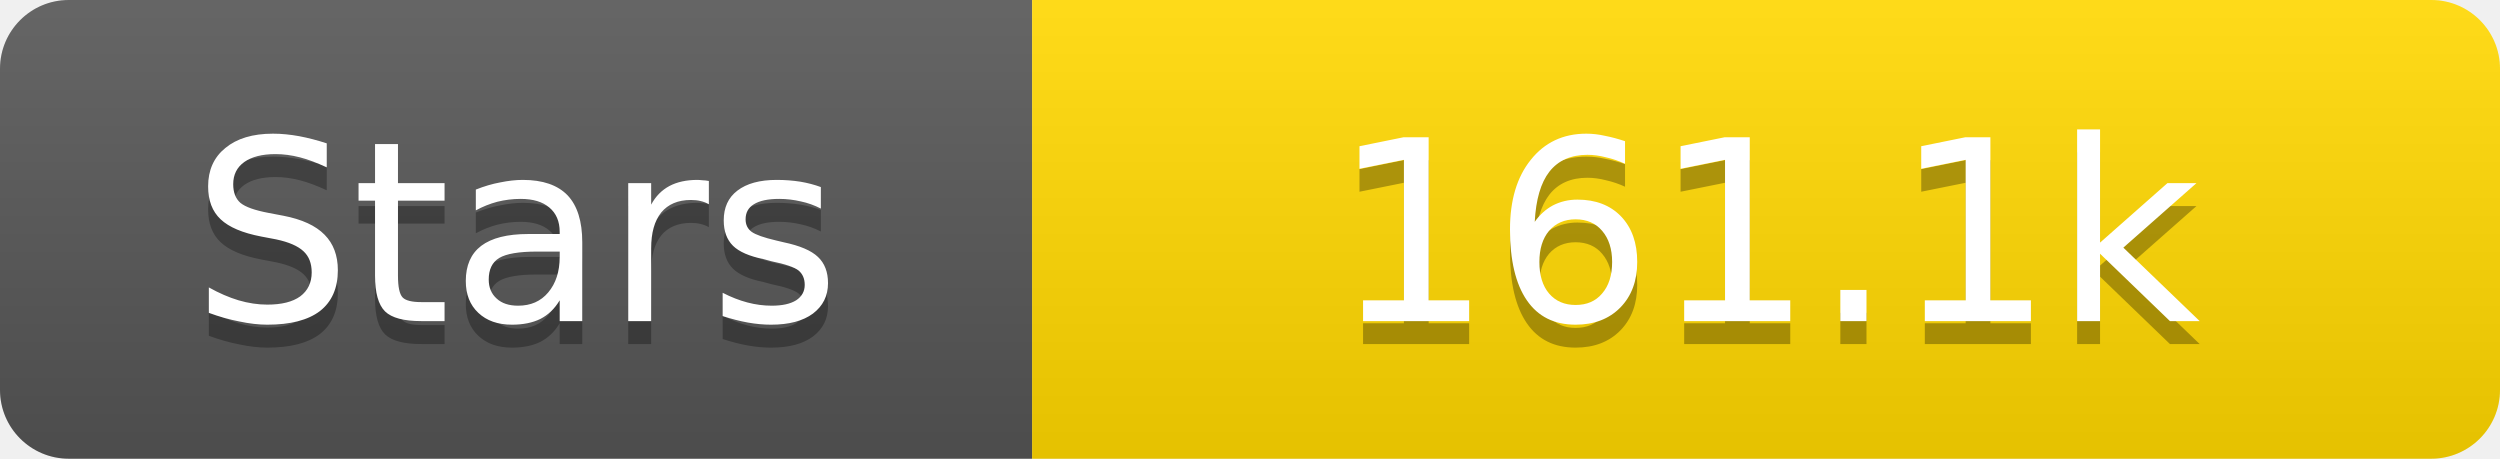
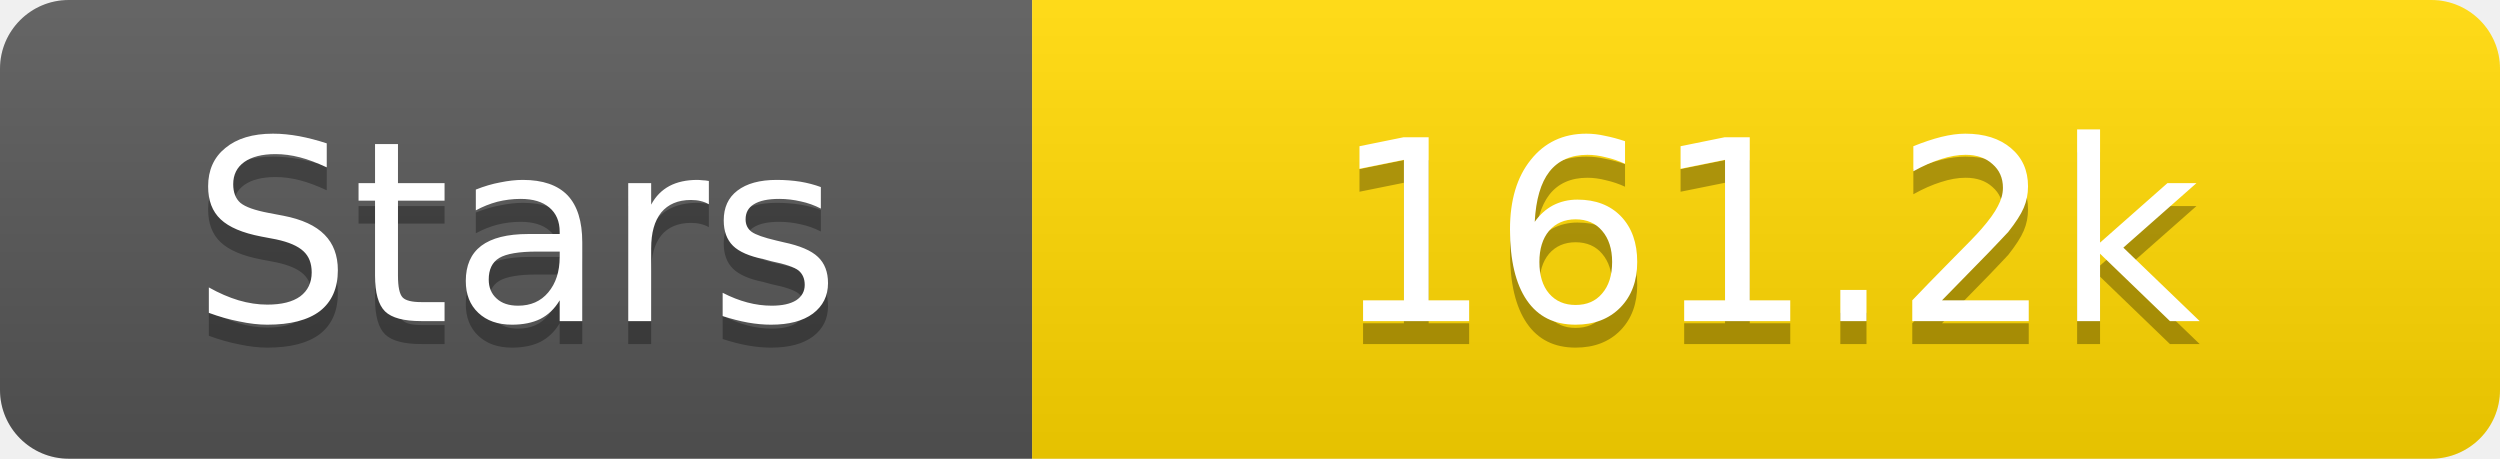
<svg xmlns="http://www.w3.org/2000/svg" width="109" height="20">
  <linearGradient id="s" x2="0" y2="100%">
    <stop offset="0" stop-color="#fff" stop-opacity=".1" />
    <stop offset="1" stop-opacity=".1" />
  </linearGradient>
  <clipPath id="r">
    <rect width="109" height="20" rx="3" fill="#fff" />
  </clipPath>
  <g clip-path="url(#r)">
    <rect width="45" height="20" fill="#555" />
    <rect x="45" width="64" height="20" fill="#ffd700" />
    <rect width="109" height="20" fill="url(#s)" />
  </g>
  <g fill="#fff" text-anchor="middle" font-family="Verdana,Geneva,DejaVu Sans,sans-serif" text-rendering="geometricPrecision" font-size="11">
    <text x="22.5" y="15" fill="#010101" fill-opacity=".3">Stars</text>
    <text x="22.5" y="14">Stars</text>
-     <text x="77.0" y="15" fill="#010101" fill-opacity=".3">161.1k</text>
-     <text x="77.0" y="14">161.1k</text>
+     <text x="77.0" y="15" fill="#010101" fill-opacity=".3">161.2k</text>
+     <text x="77.0" y="14">161.2k</text>
  </g>
</svg>
